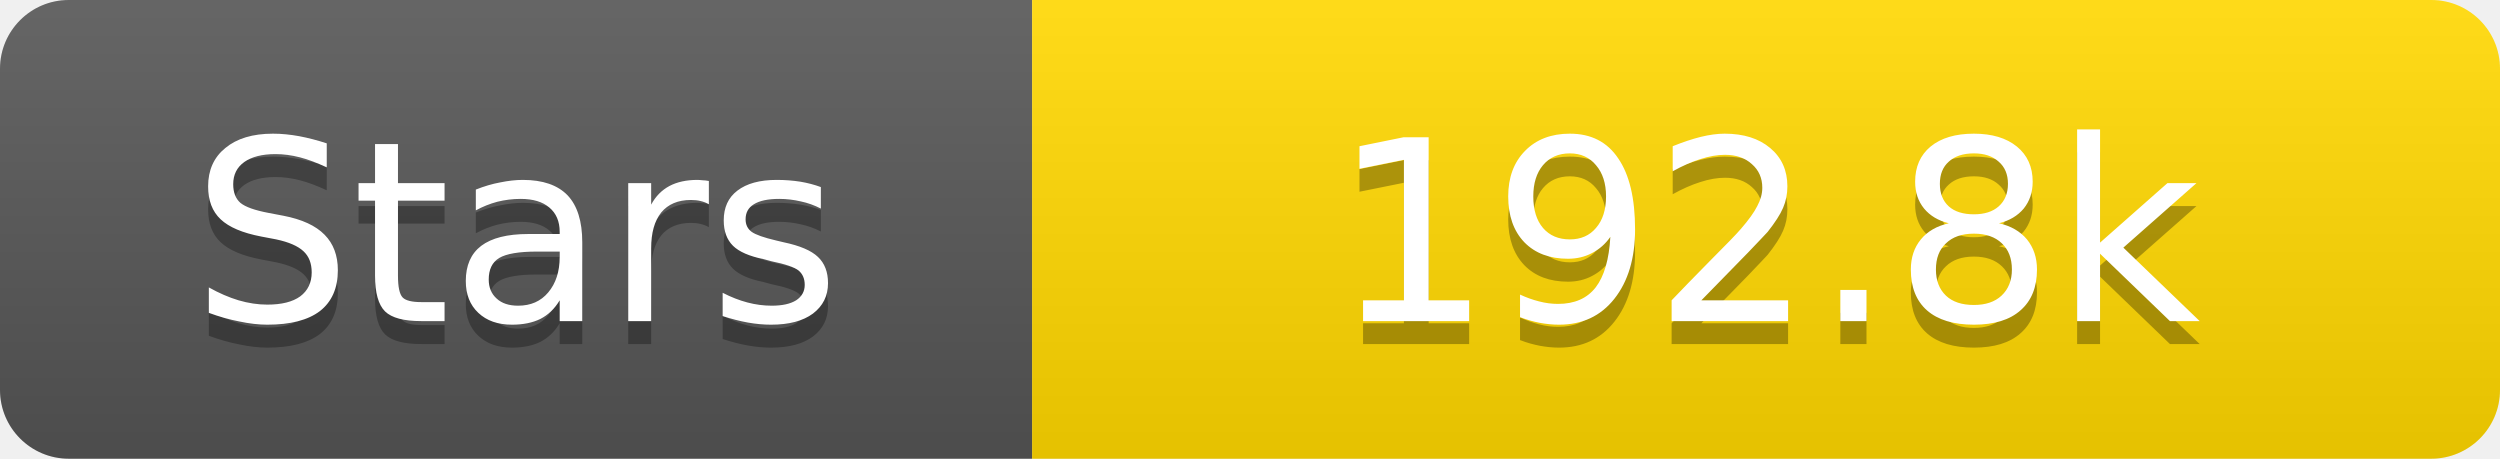
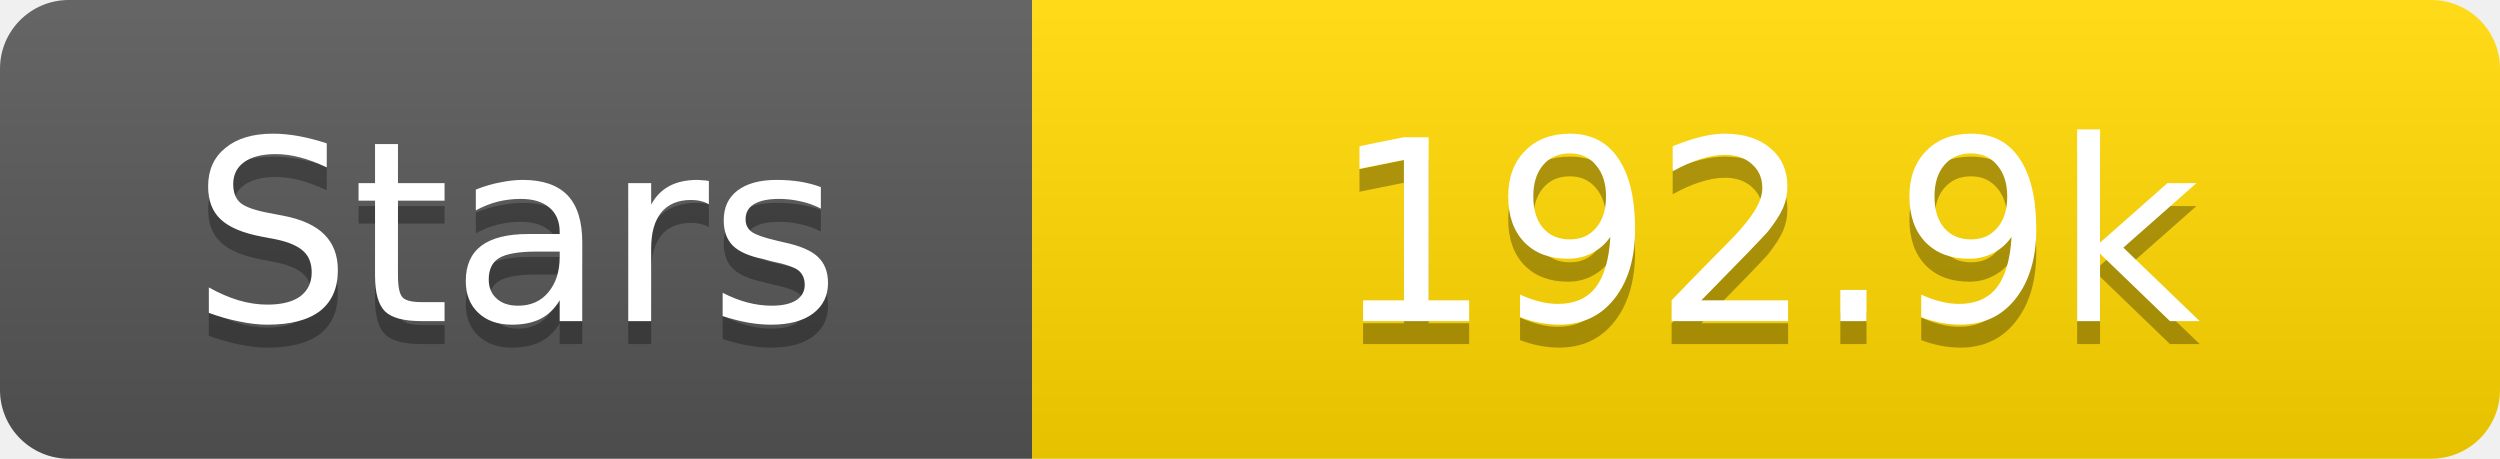
<svg xmlns="http://www.w3.org/2000/svg" width="109" height="20">
  <linearGradient id="s" x2="0" y2="100%">
    <stop offset="0" stop-color="#fff" stop-opacity=".1" />
    <stop offset="1" stop-opacity=".1" />
  </linearGradient>
  <clipPath id="r">
    <rect width="109" height="20" rx="3" fill="#fff" />
  </clipPath>
  <g clip-path="url(#r)">
    <rect width="45" height="20" fill="#555" />
    <rect x="45" width="64" height="20" fill="#ffd700" />
    <rect width="109" height="20" fill="url(#s)" />
  </g>
  <g fill="#fff" text-anchor="middle" font-family="Verdana,Geneva,DejaVu Sans,sans-serif" text-rendering="geometricPrecision" font-size="11">
    <text x="22.5" y="15" fill="#010101" fill-opacity=".3">Stars</text>
    <text x="22.5" y="14">Stars</text>
-     <text x="77.0" y="15" fill="#010101" fill-opacity=".3">192.8k</text>
-     <text x="77.0" y="14">192.8k</text>
+     <text x="77.0" y="15" fill="#010101" fill-opacity=".3">192.9k</text>
+     <text x="77.0" y="14">192.9k</text>
  </g>
</svg>
